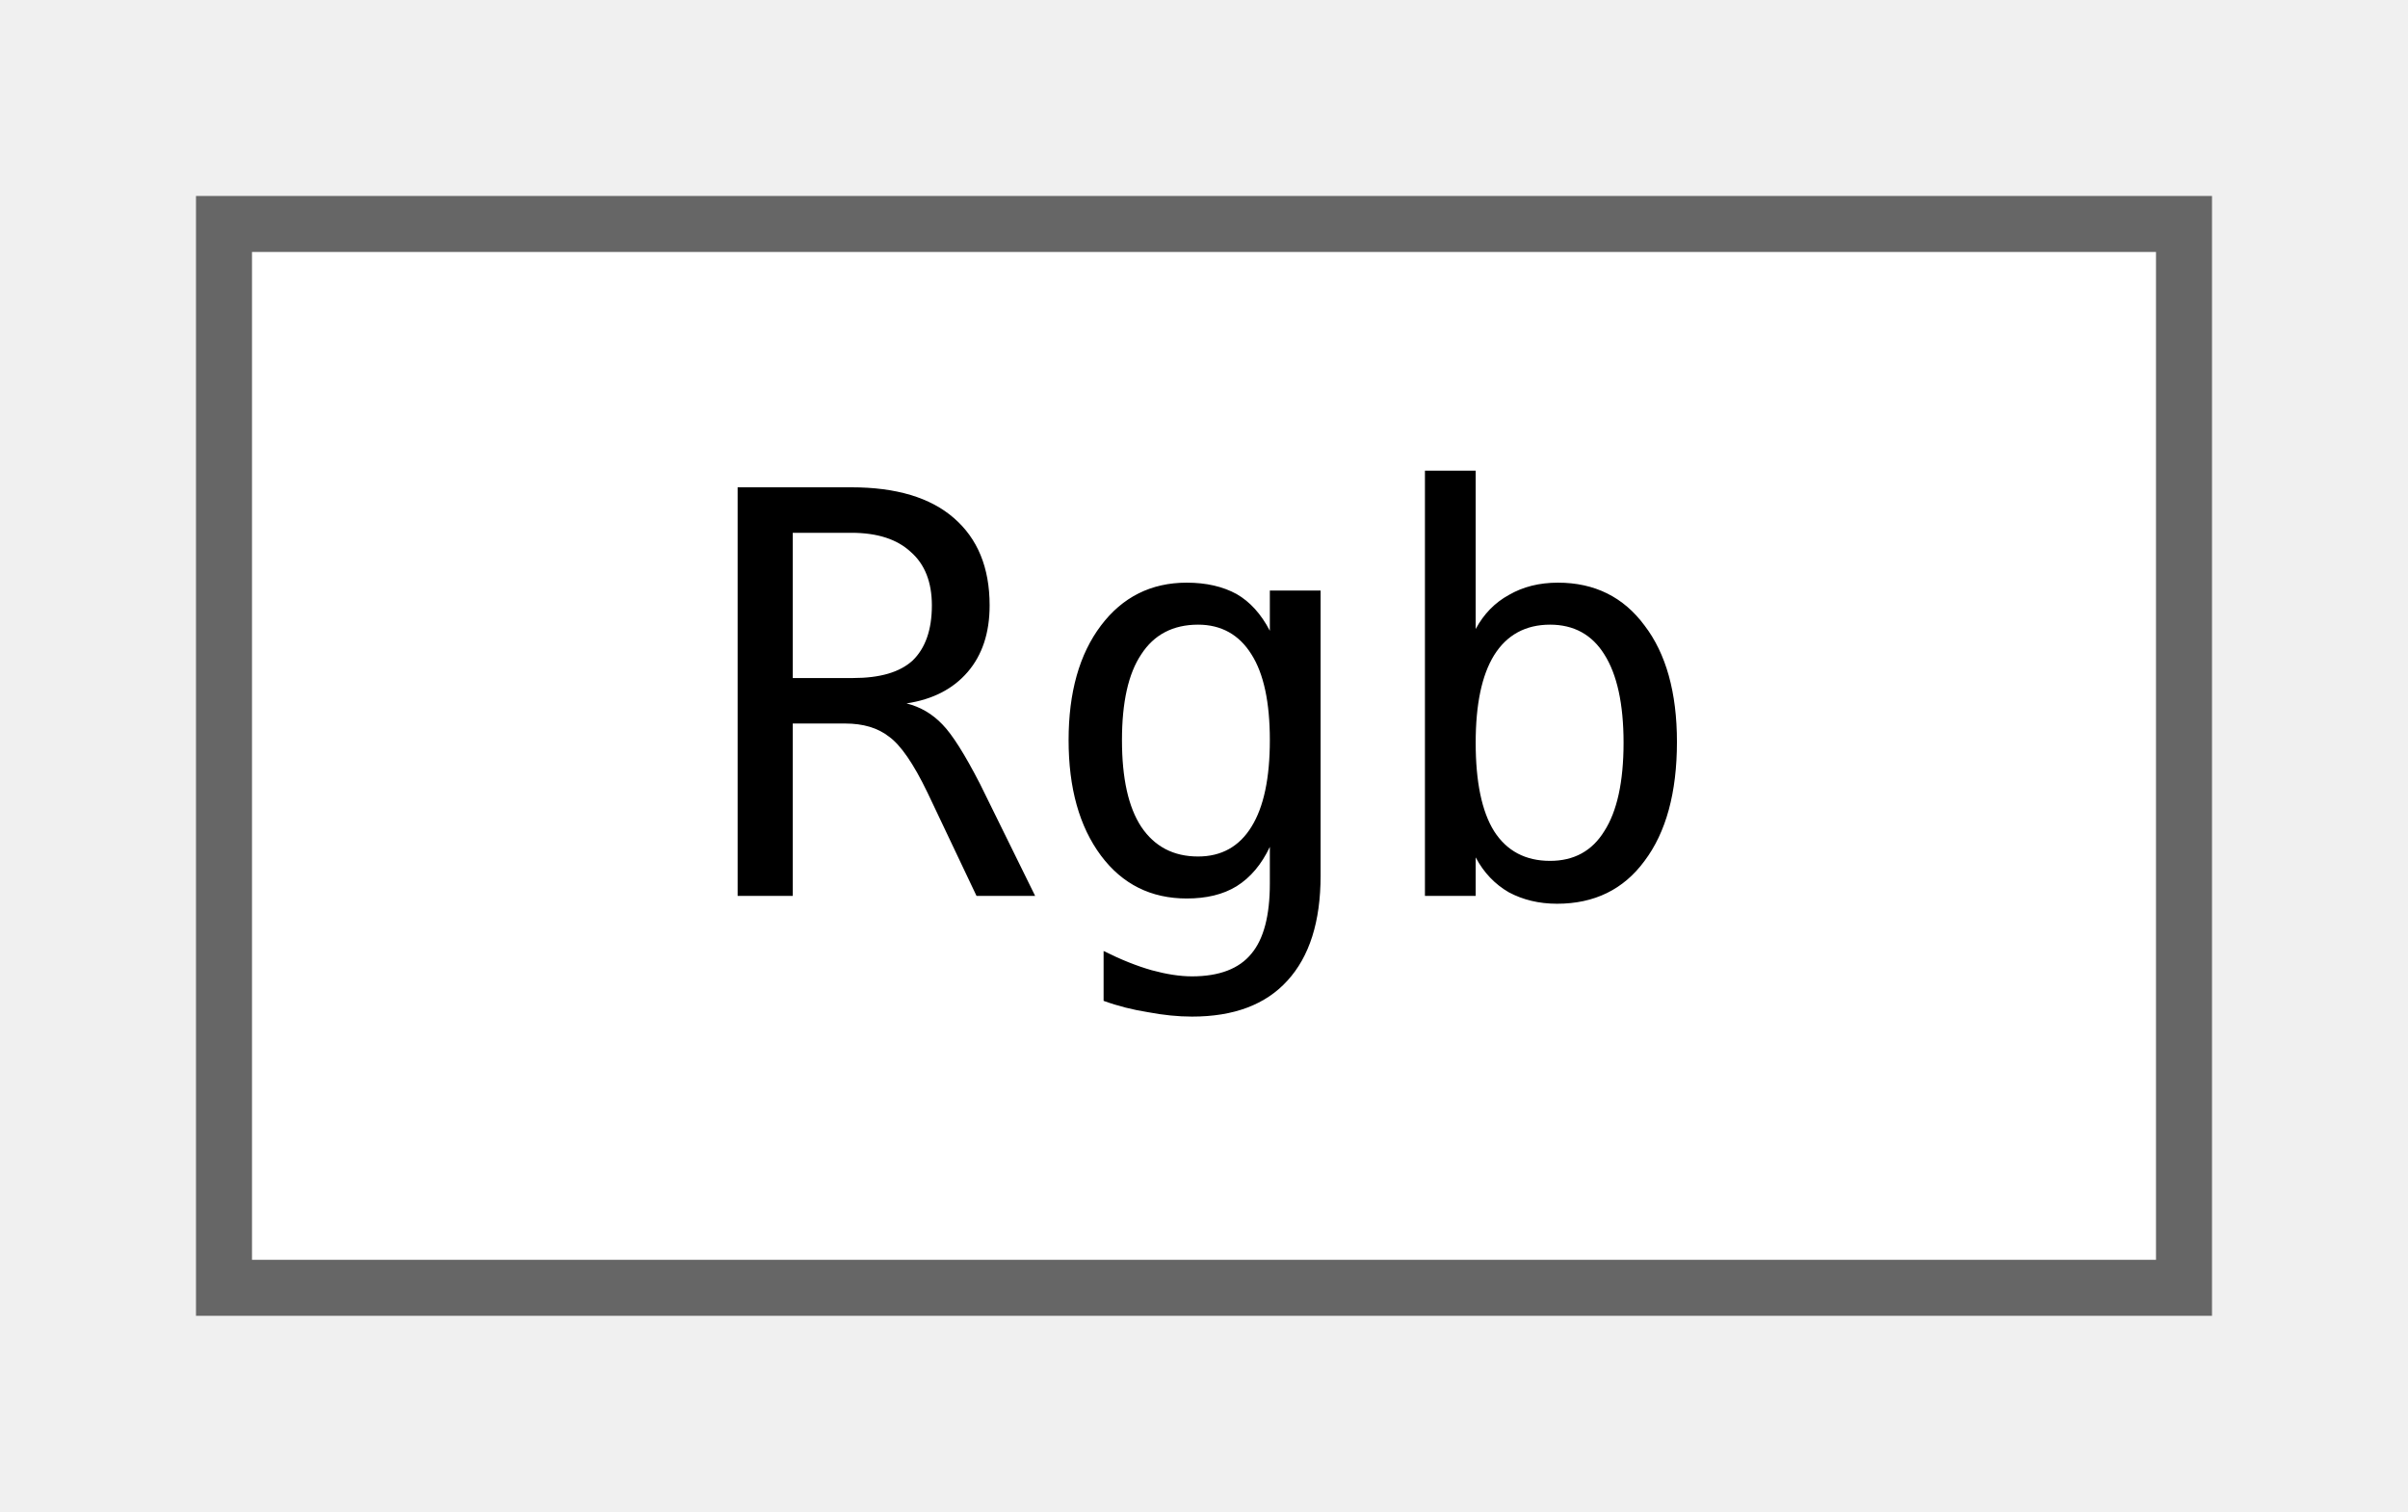
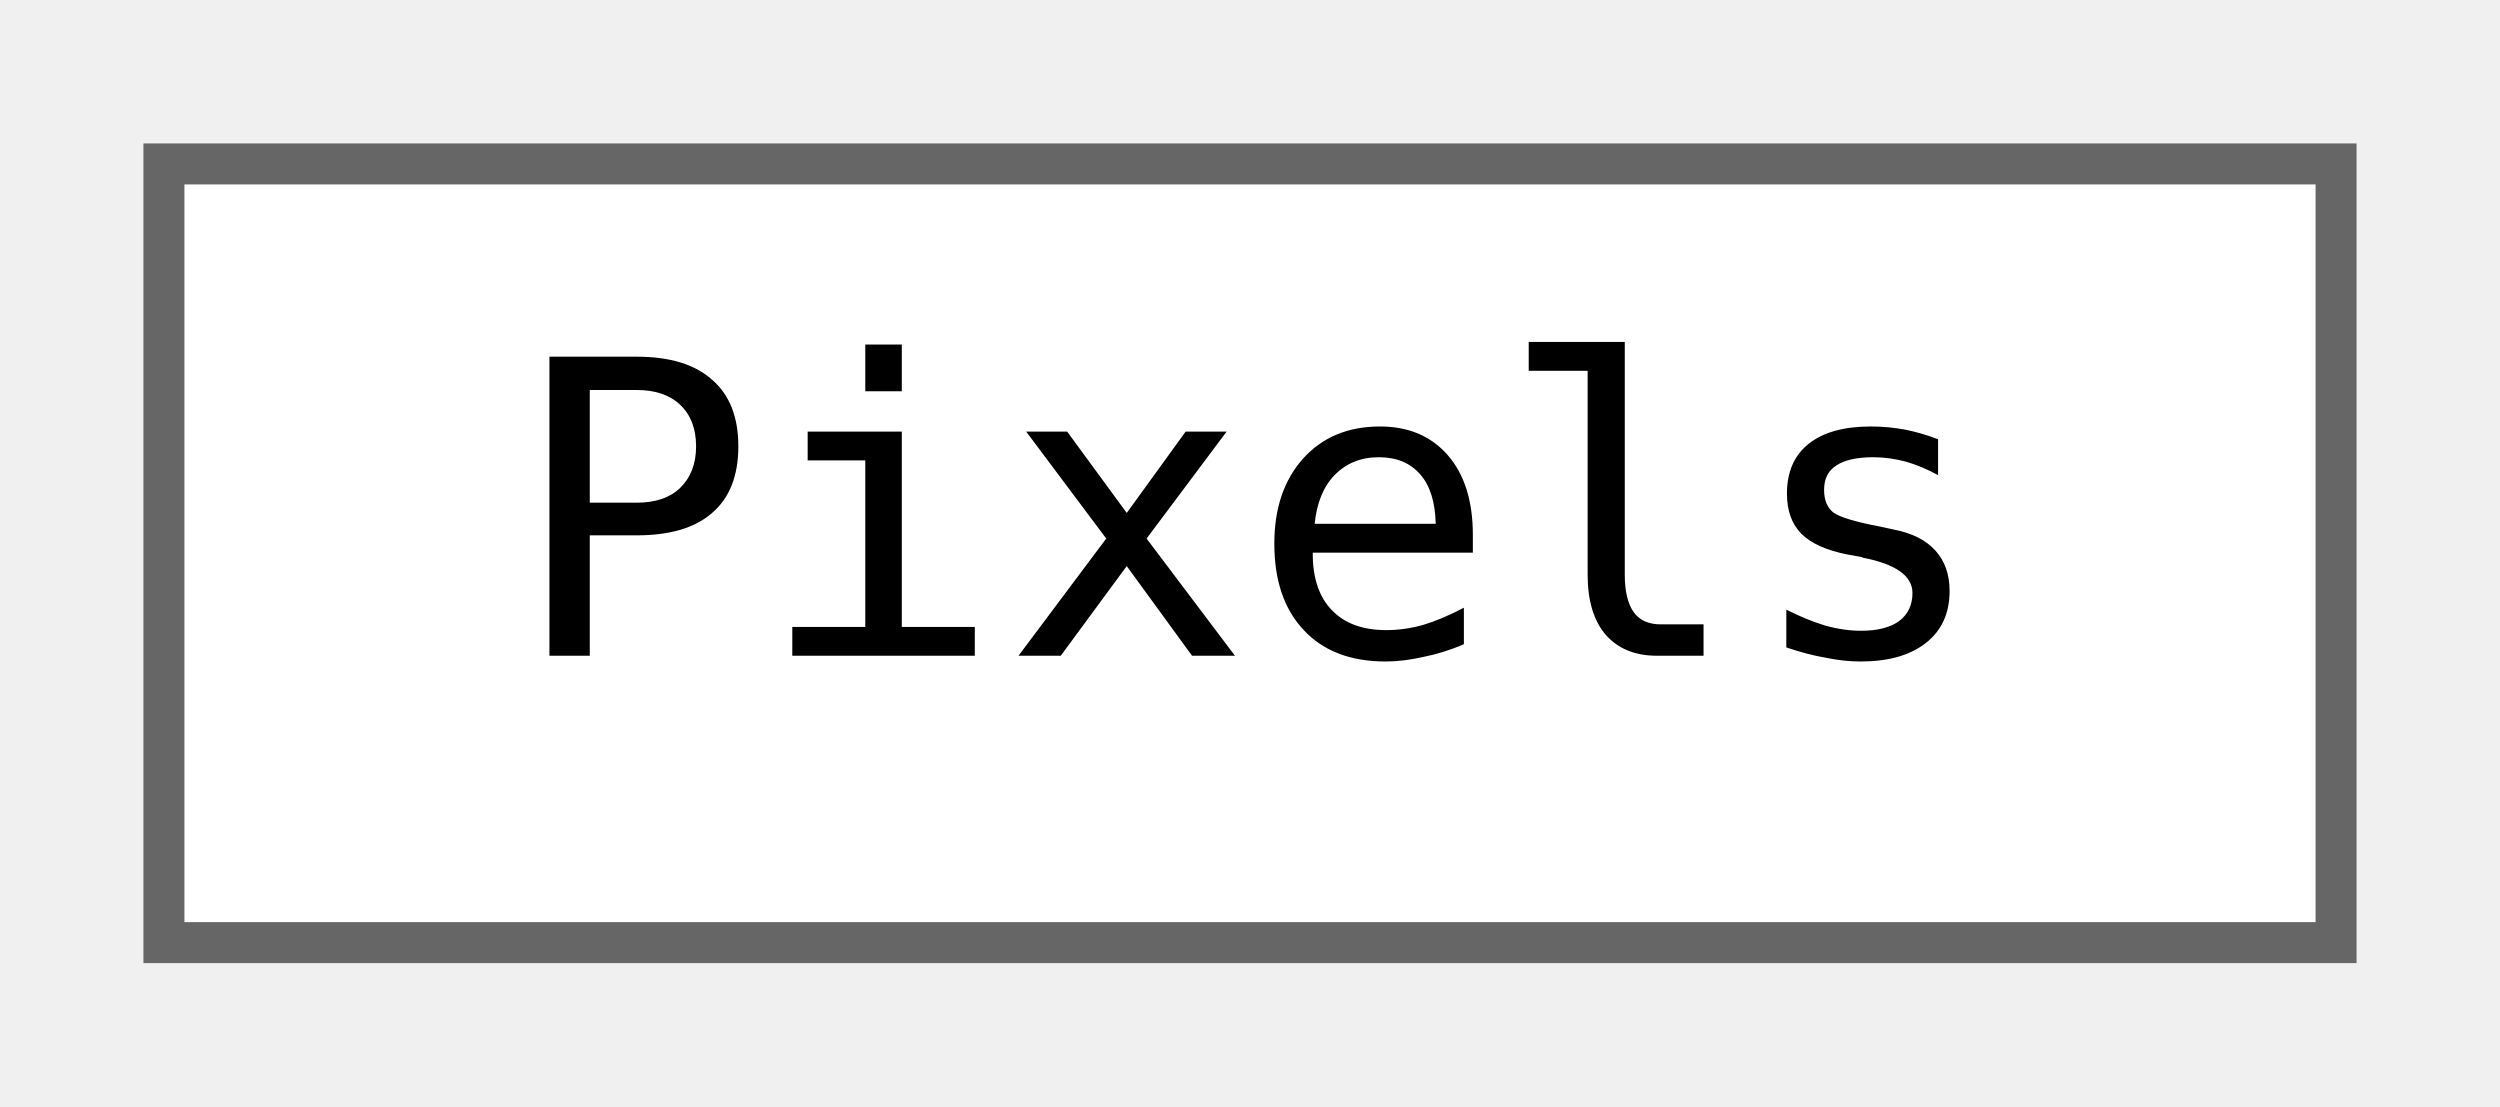
- <svg xmlns="http://www.w3.org/2000/svg" xmlns:xlink="http://www.w3.org/1999/xlink" width="43pt" height="27pt" viewBox="0.00 0.00 43.00 27.00">
+ <svg xmlns="http://www.w3.org/2000/svg" xmlns:xlink="http://www.w3.org/1999/xlink" width="61pt" height="27pt" viewBox="0.00 0.00 61.00 27.00">
  <g id="graph0" class="graph" transform="scale(1 1) rotate(0) translate(4 23)">
    <g id="node1" class="node">
      <g id="a_node1">
-         <a xlink:href="classjngl_1_1Rgb.html" target="_top" xlink:title="Object representing a RGB color, new version of jngl::Color (which will be deprecated in the future)">
-           <polygon fill="white" stroke="#666666" points="35,-19 0,-19 0,0 35,0 35,-19" />
-           <text text-anchor="middle" x="17.5" y="-7" font-family="ui-monospace,monospace" font-size="10.00">Rgb</text>
+         <a xlink:href="classjngl_1_1Pixels.html" target="_top" xlink:title="Scale-dependent pixels, corresponds to actual pixels on the screen.">
+           <polygon fill="white" stroke="#666666" points="53,-19 0,-19 0,0 53,0 53,-19" />
+           <text text-anchor="middle" x="26.5" y="-7" font-family="ui-monospace,monospace" font-size="10.00">Pixels</text>
        </a>
      </g>
    </g>
  </g>
</svg>
